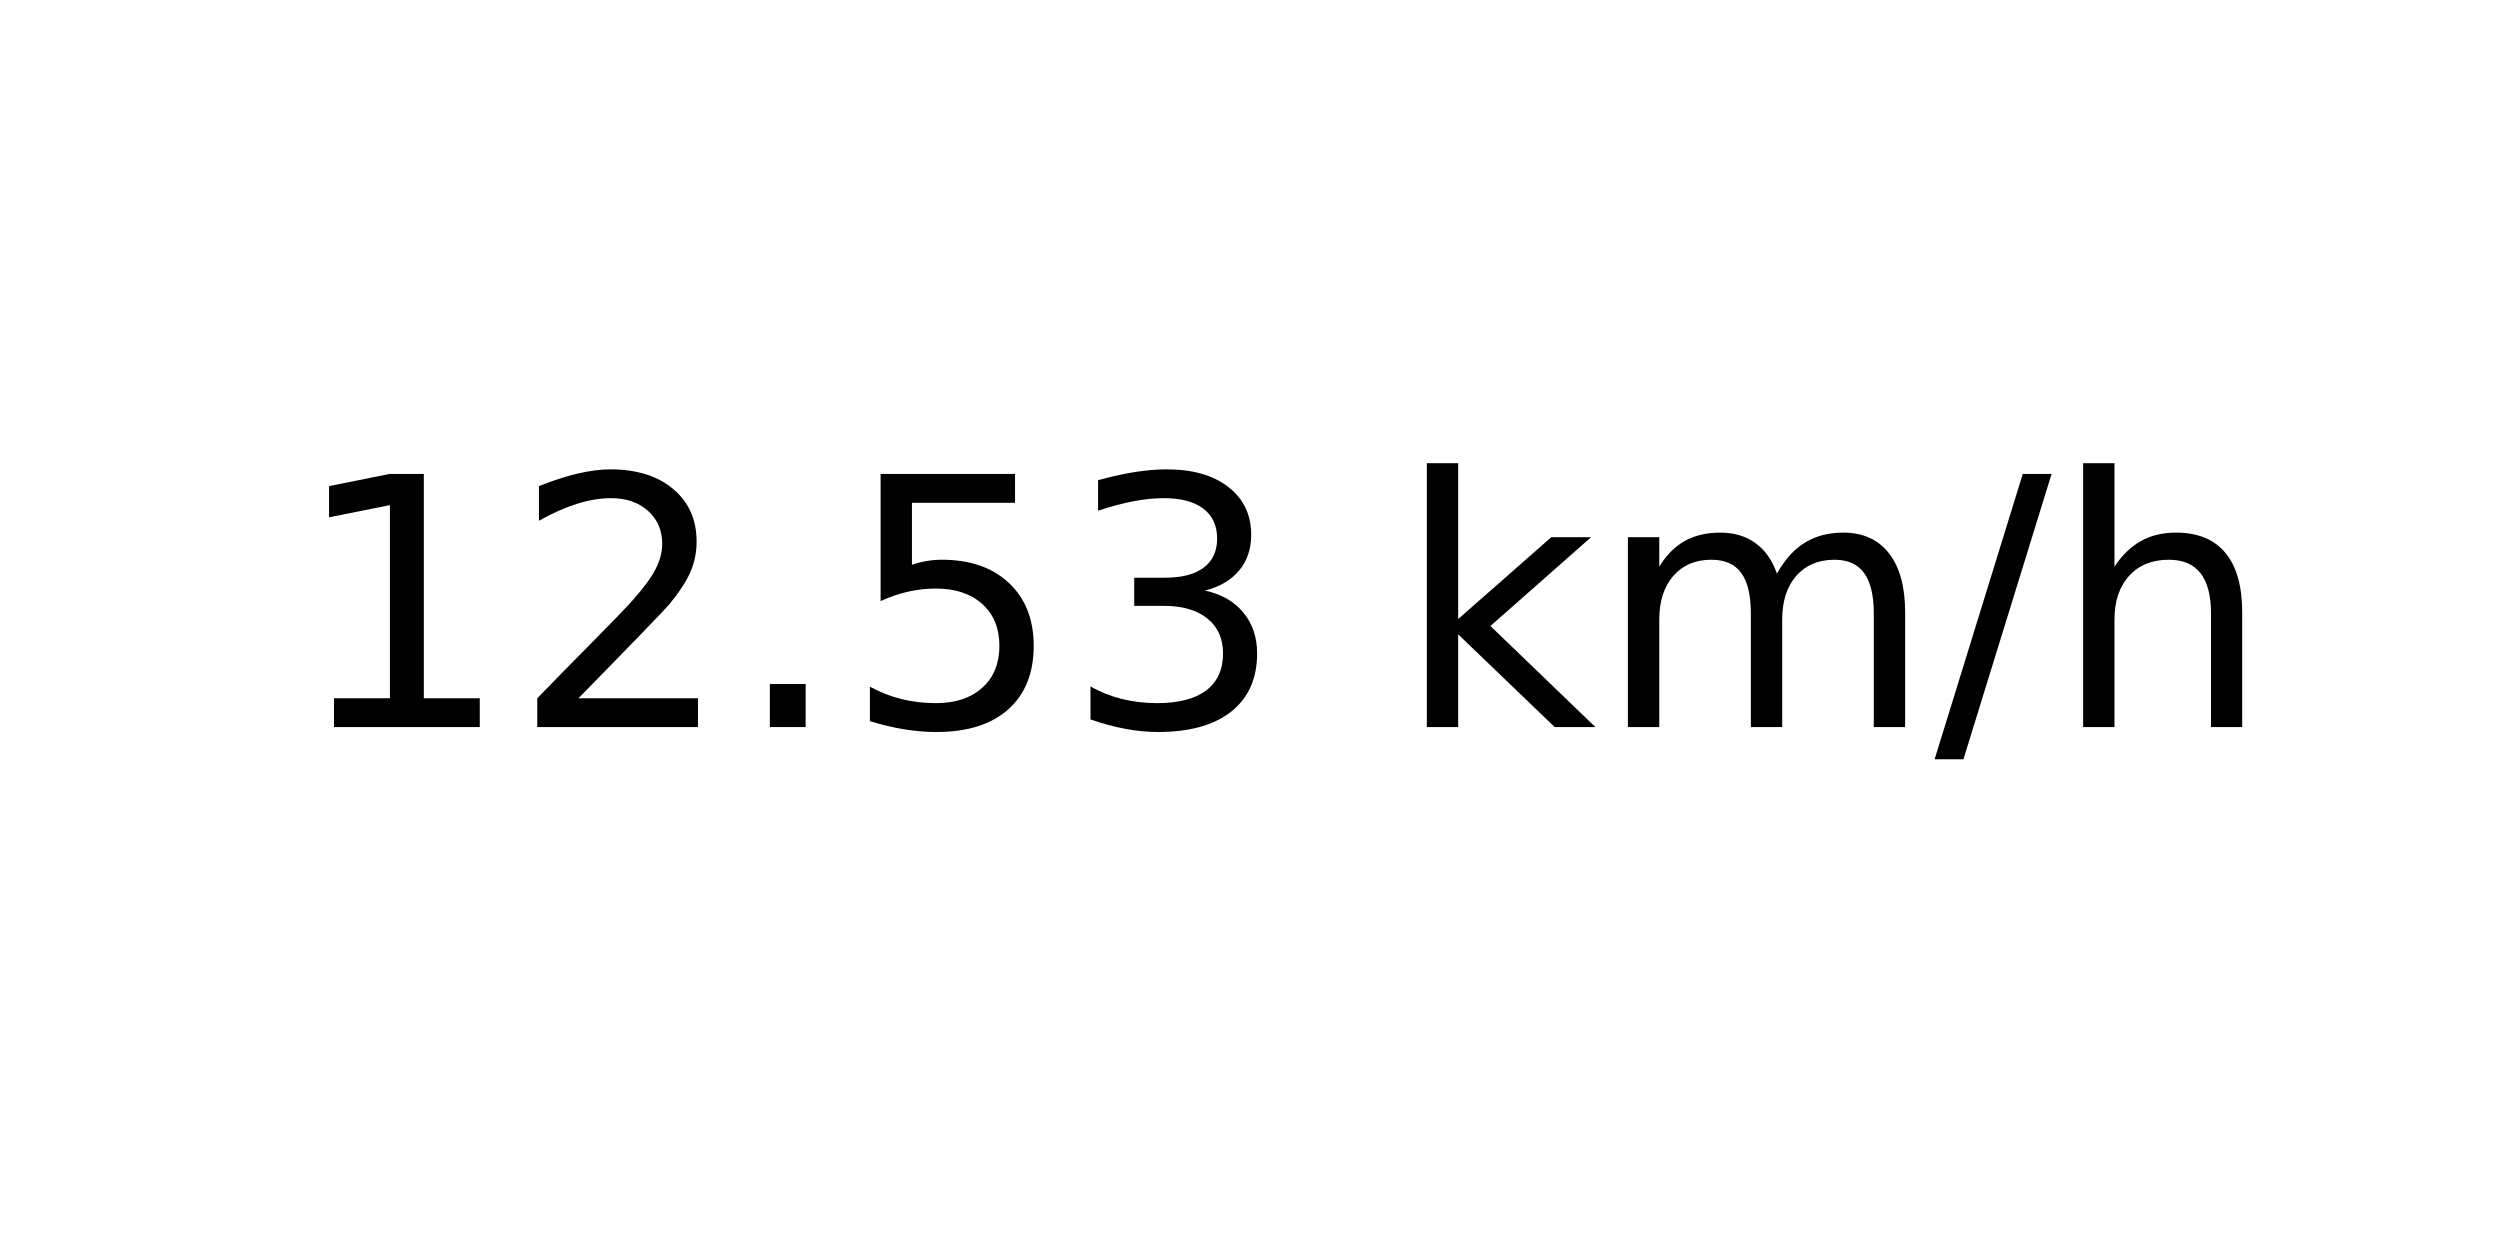
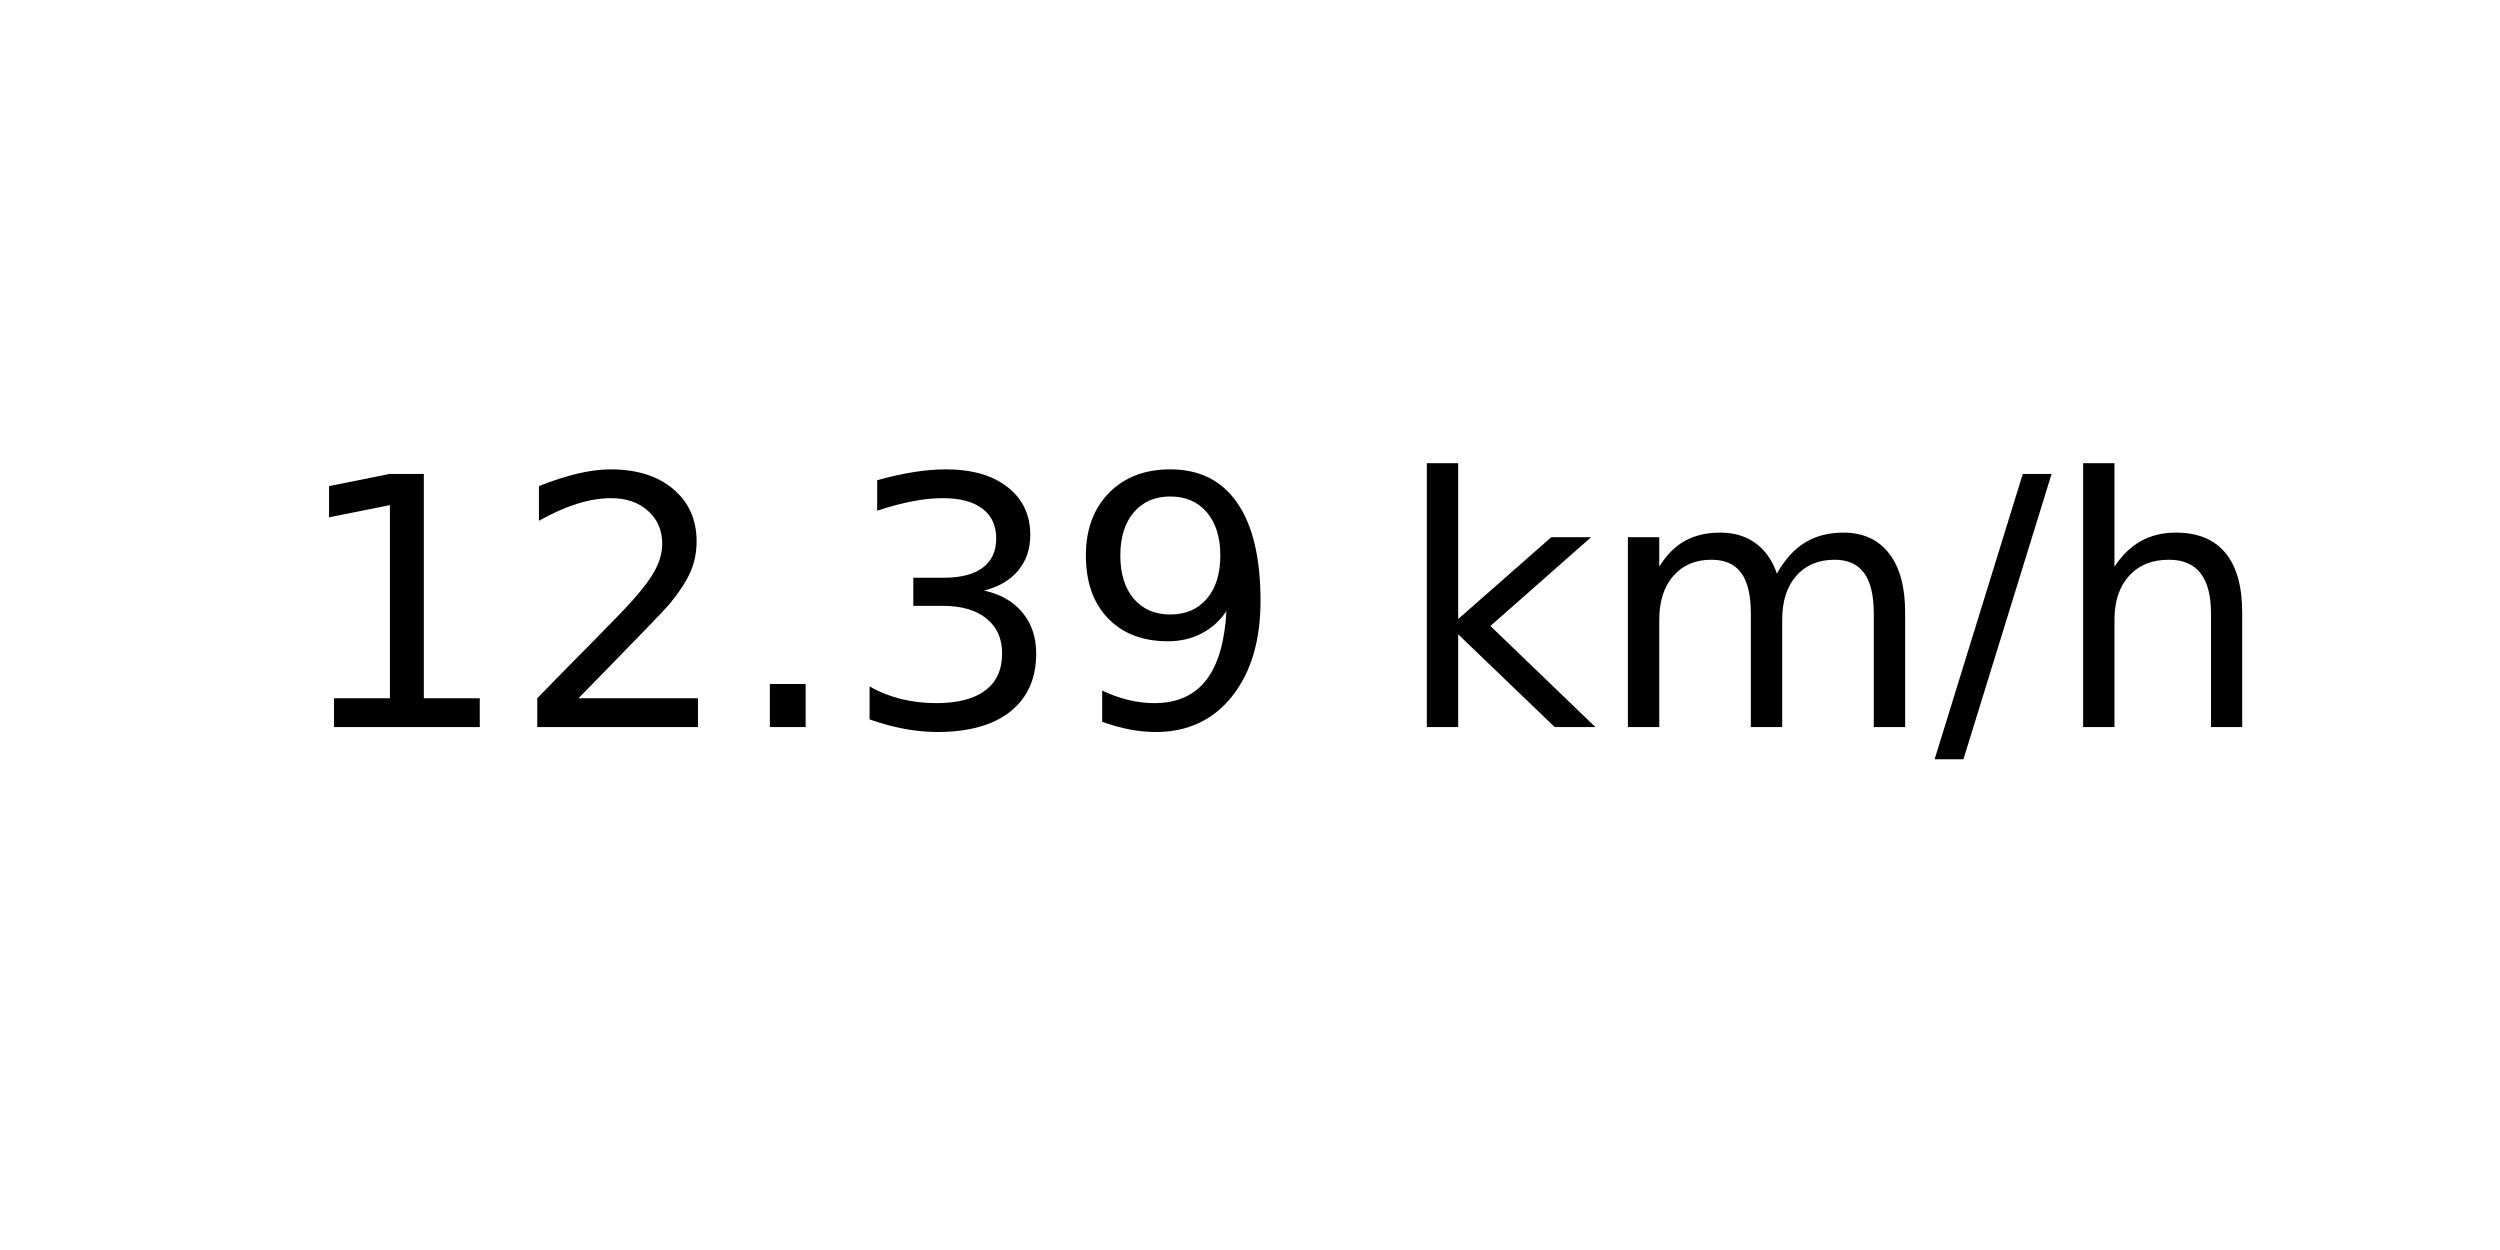
<svg xmlns="http://www.w3.org/2000/svg" xmlns:xlink="http://www.w3.org/1999/xlink" width="72pt" height="36pt" viewBox="0 0 72 36" version="1.1">
  <defs>
    <style type="text/css">*{stroke-linejoin: round; stroke-linecap: butt}</style>
  </defs>
  <g id="figure_1">
    <g id="axes_1">
      <g id="text_1">
        <g transform="translate(8.378125 20.93937) scale(0.1 -0.1)">
          <defs>
            <path id="DejaVuSans-31" d="M 794 531  L 1825 531  L 1825 4091  L 703 3866  L 703 4441  L 1819 4666  L 2450 4666  L 2450 531  L 3481 531  L 3481 0  L 794 0  L 794 531  z " transform="scale(0.015625)" />
            <path id="DejaVuSans-32" d="M 1228 531  L 3431 531  L 3431 0  L 469 0  L 469 531  Q 828 903 1448 1529  Q 2069 2156 2228 2338  Q 2531 2678 2651 2914  Q 2772 3150 2772 3378  Q 2772 3750 2511 3984  Q 2250 4219 1831 4219  Q 1534 4219 1204 4116  Q 875 4013 500 3803  L 500 4441  Q 881 4594 1212 4672  Q 1544 4750 1819 4750  Q 2544 4750 2975 4387  Q 3406 4025 3406 3419  Q 3406 3131 3298 2873  Q 3191 2616 2906 2266  Q 2828 2175 2409 1742  Q 1991 1309 1228 531  z " transform="scale(0.015625)" />
            <path id="DejaVuSans-2e" d="M 684 794  L 1344 794  L 1344 0  L 684 0  L 684 794  z " transform="scale(0.015625)" />
-             <path id="DejaVuSans-35" d="M 691 4666  L 3169 4666  L 3169 4134  L 1269 4134  L 1269 2991  Q 1406 3038 1543 3061  Q 1681 3084 1819 3084  Q 2600 3084 3056 2656  Q 3513 2228 3513 1497  Q 3513 744 3044 326  Q 2575 -91 1722 -91  Q 1428 -91 1123 -41  Q 819 9 494 109  L 494 744  Q 775 591 1075 516  Q 1375 441 1709 441  Q 2250 441 2565 725  Q 2881 1009 2881 1497  Q 2881 1984 2565 2268  Q 2250 2553 1709 2553  Q 1456 2553 1204 2497  Q 953 2441 691 2322  L 691 4666  z " transform="scale(0.015625)" />
            <path id="DejaVuSans-33" d="M 2597 2516  Q 3050 2419 3304 2112  Q 3559 1806 3559 1356  Q 3559 666 3084 287  Q 2609 -91 1734 -91  Q 1441 -91 1130 -33  Q 819 25 488 141  L 488 750  Q 750 597 1062 519  Q 1375 441 1716 441  Q 2309 441 2620 675  Q 2931 909 2931 1356  Q 2931 1769 2642 2001  Q 2353 2234 1838 2234  L 1294 2234  L 1294 2753  L 1863 2753  Q 2328 2753 2575 2939  Q 2822 3125 2822 3475  Q 2822 3834 2567 4026  Q 2313 4219 1838 4219  Q 1578 4219 1281 4162  Q 984 4106 628 3988  L 628 4550  Q 988 4650 1302 4700  Q 1616 4750 1894 4750  Q 2613 4750 3031 4423  Q 3450 4097 3450 3541  Q 3450 3153 3228 2886  Q 3006 2619 2597 2516  z " transform="scale(0.015625)" />
+             <path id="DejaVuSans-39" d="M 703 97  L 703 672  Q 941 559 1184 500  Q 1428 441 1663 441  Q 2288 441 2617 861  Q 2947 1281 2994 2138  Q 2813 1869 2534 1725  Q 2256 1581 1919 1581  Q 1219 1581 811 2004  Q 403 2428 403 3163  Q 403 3881 828 4315  Q 1253 4750 1959 4750  Q 2769 4750 3195 4129  Q 3622 3509 3622 2328  Q 3622 1225 3098 567  Q 2575 -91 1691 -91  Q 1453 -91 1209 -44  Q 966 3 703 97  z M 1959 2075  Q 2384 2075 2632 2365  Q 2881 2656 2881 3163  Q 2881 3666 2632 3958  Q 2384 4250 1959 4250  Q 1534 4250 1286 3958  Q 1038 3666 1038 3163  Q 1038 2656 1286 2365  Q 1534 2075 1959 2075  z " transform="scale(0.015625)" />
            <path id="DejaVuSans-20" transform="scale(0.015625)" />
            <path id="DejaVuSans-6b" d="M 581 4863  L 1159 4863  L 1159 1991  L 2875 3500  L 3609 3500  L 1753 1863  L 3688 0  L 2938 0  L 1159 1709  L 1159 0  L 581 0  L 581 4863  z " transform="scale(0.015625)" />
            <path id="DejaVuSans-6d" d="M 3328 2828  Q 3544 3216 3844 3400  Q 4144 3584 4550 3584  Q 5097 3584 5394 3201  Q 5691 2819 5691 2113  L 5691 0  L 5113 0  L 5113 2094  Q 5113 2597 4934 2840  Q 4756 3084 4391 3084  Q 3944 3084 3684 2787  Q 3425 2491 3425 1978  L 3425 0  L 2847 0  L 2847 2094  Q 2847 2600 2669 2842  Q 2491 3084 2119 3084  Q 1678 3084 1418 2786  Q 1159 2488 1159 1978  L 1159 0  L 581 0  L 581 3500  L 1159 3500  L 1159 2956  Q 1356 3278 1631 3431  Q 1906 3584 2284 3584  Q 2666 3584 2933 3390  Q 3200 3197 3328 2828  z " transform="scale(0.015625)" />
            <path id="DejaVuSans-2f" d="M 1625 4666  L 2156 4666  L 531 -594  L 0 -594  L 1625 4666  z " transform="scale(0.015625)" />
            <path id="DejaVuSans-68" d="M 3513 2113  L 3513 0  L 2938 0  L 2938 2094  Q 2938 2591 2744 2837  Q 2550 3084 2163 3084  Q 1697 3084 1428 2787  Q 1159 2491 1159 1978  L 1159 0  L 581 0  L 581 4863  L 1159 4863  L 1159 2956  Q 1366 3272 1645 3428  Q 1925 3584 2291 3584  Q 2894 3584 3203 3211  Q 3513 2838 3513 2113  z " transform="scale(0.015625)" />
          </defs>
          <use xlink:href="#DejaVuSans-31" />
          <use xlink:href="#DejaVuSans-32" x="63.623" />
          <use xlink:href="#DejaVuSans-2e" x="127.246" />
-           <use xlink:href="#DejaVuSans-35" x="159.033" />
-           <use xlink:href="#DejaVuSans-33" x="222.656" />
+           <use xlink:href="#DejaVuSans-33" x="159.033" />
+           <use xlink:href="#DejaVuSans-39" x="222.656" />
          <use xlink:href="#DejaVuSans-20" x="286.279" />
          <use xlink:href="#DejaVuSans-6b" x="318.066" />
          <use xlink:href="#DejaVuSans-6d" x="375.977" />
          <use xlink:href="#DejaVuSans-2f" x="473.389" />
          <use xlink:href="#DejaVuSans-68" x="507.08" />
        </g>
      </g>
    </g>
  </g>
</svg>
